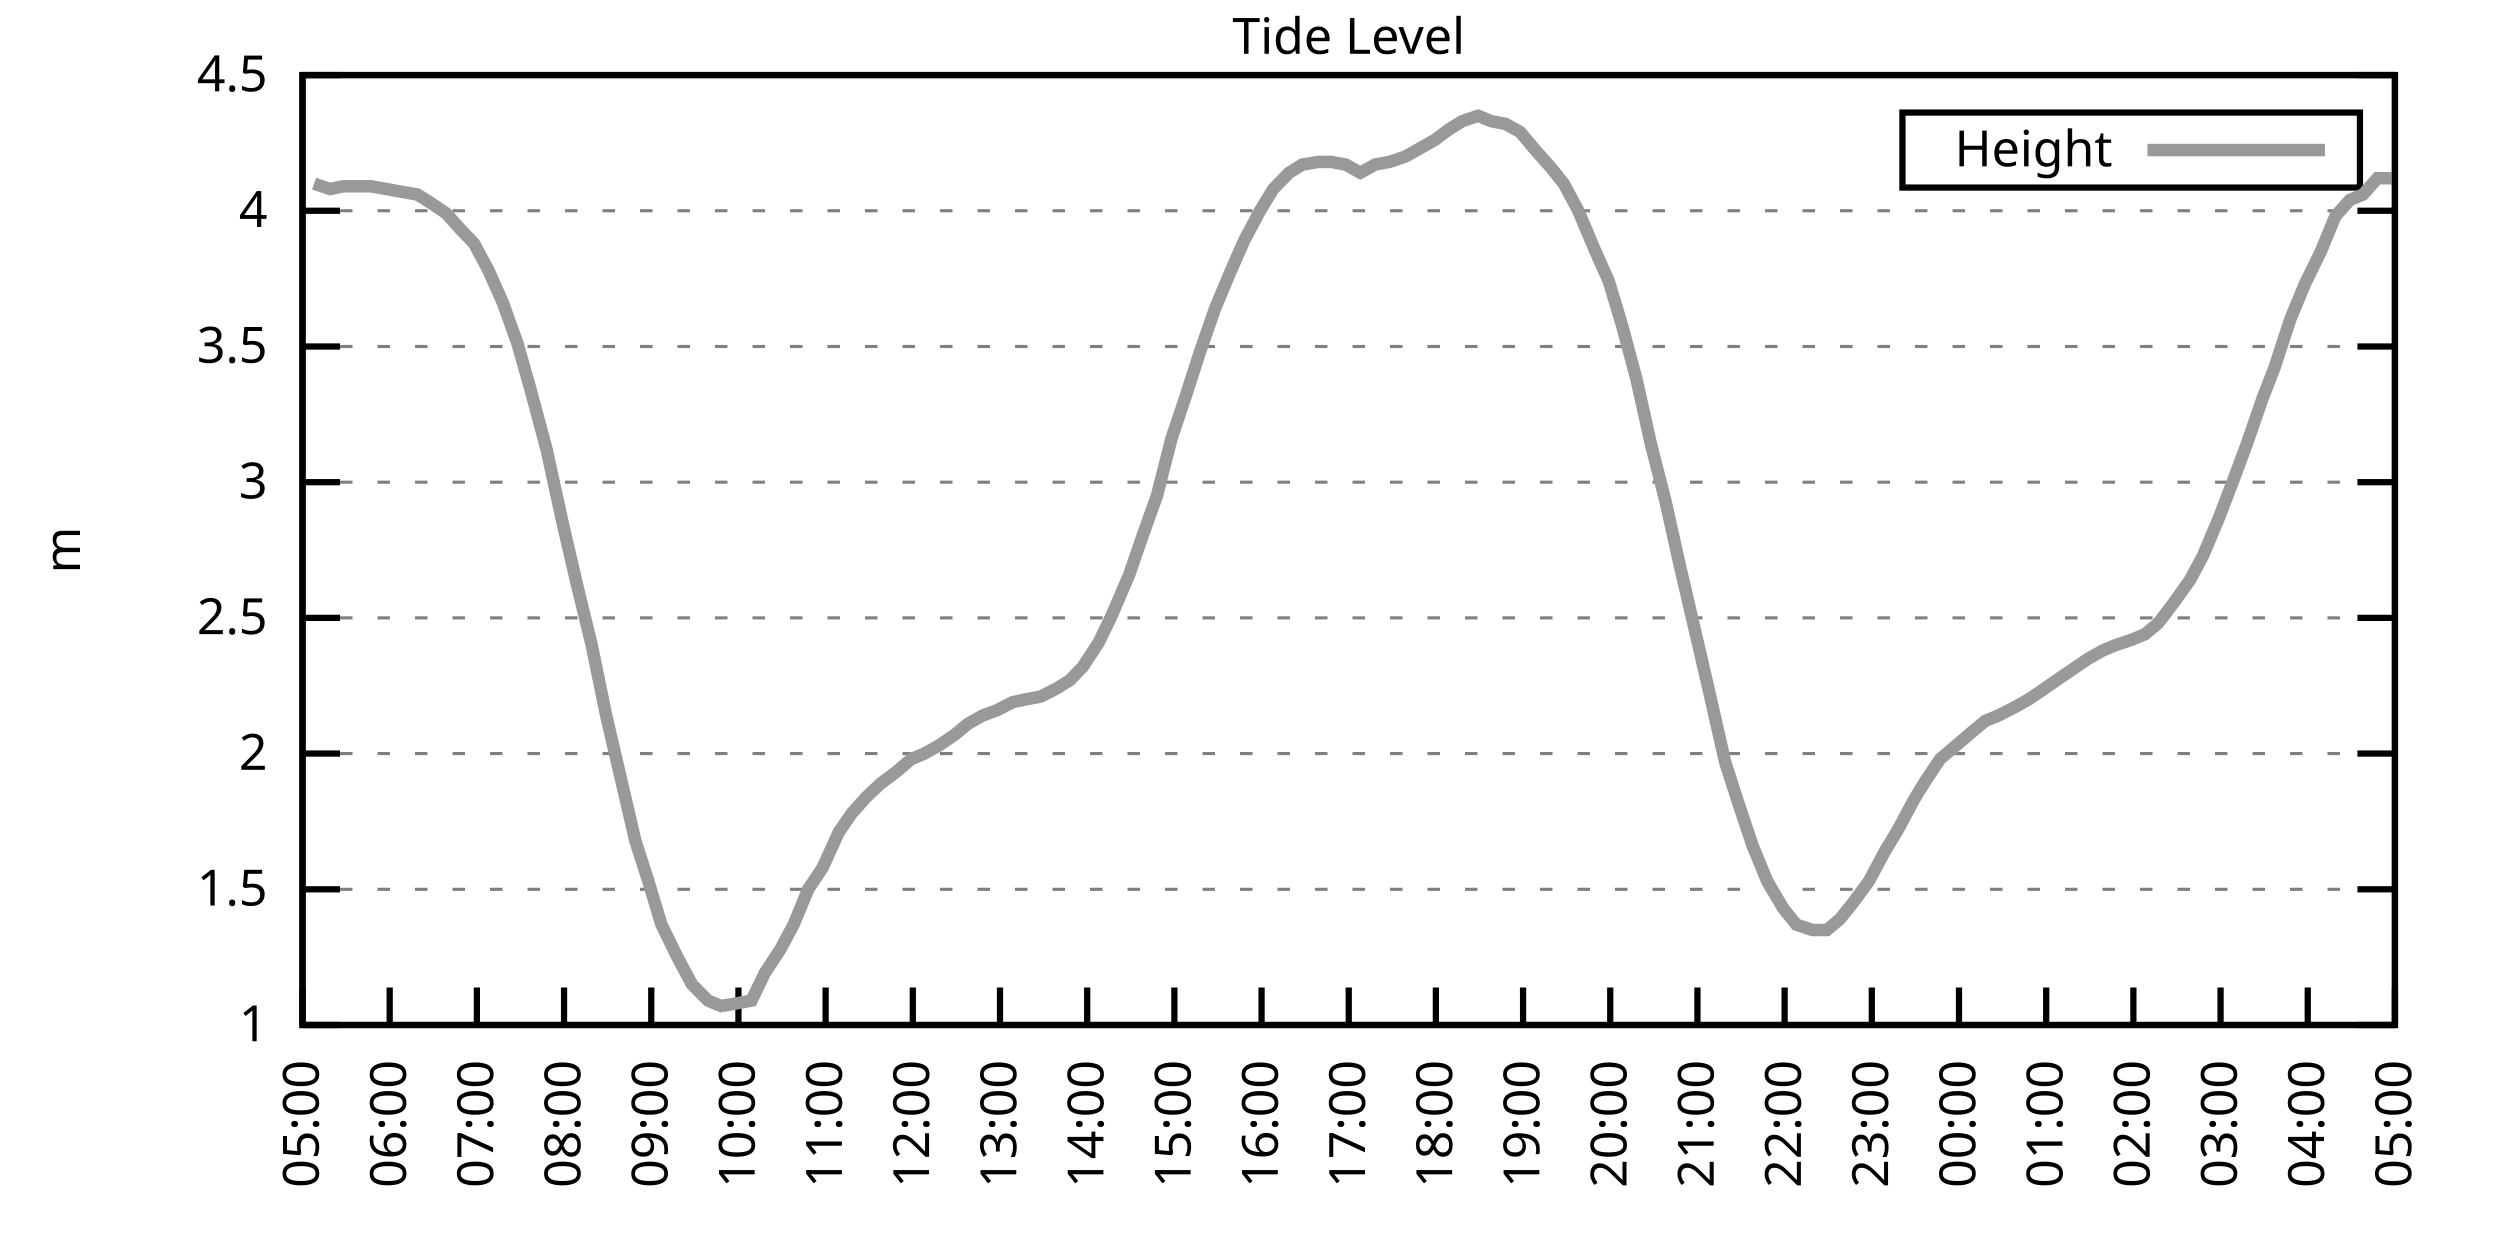
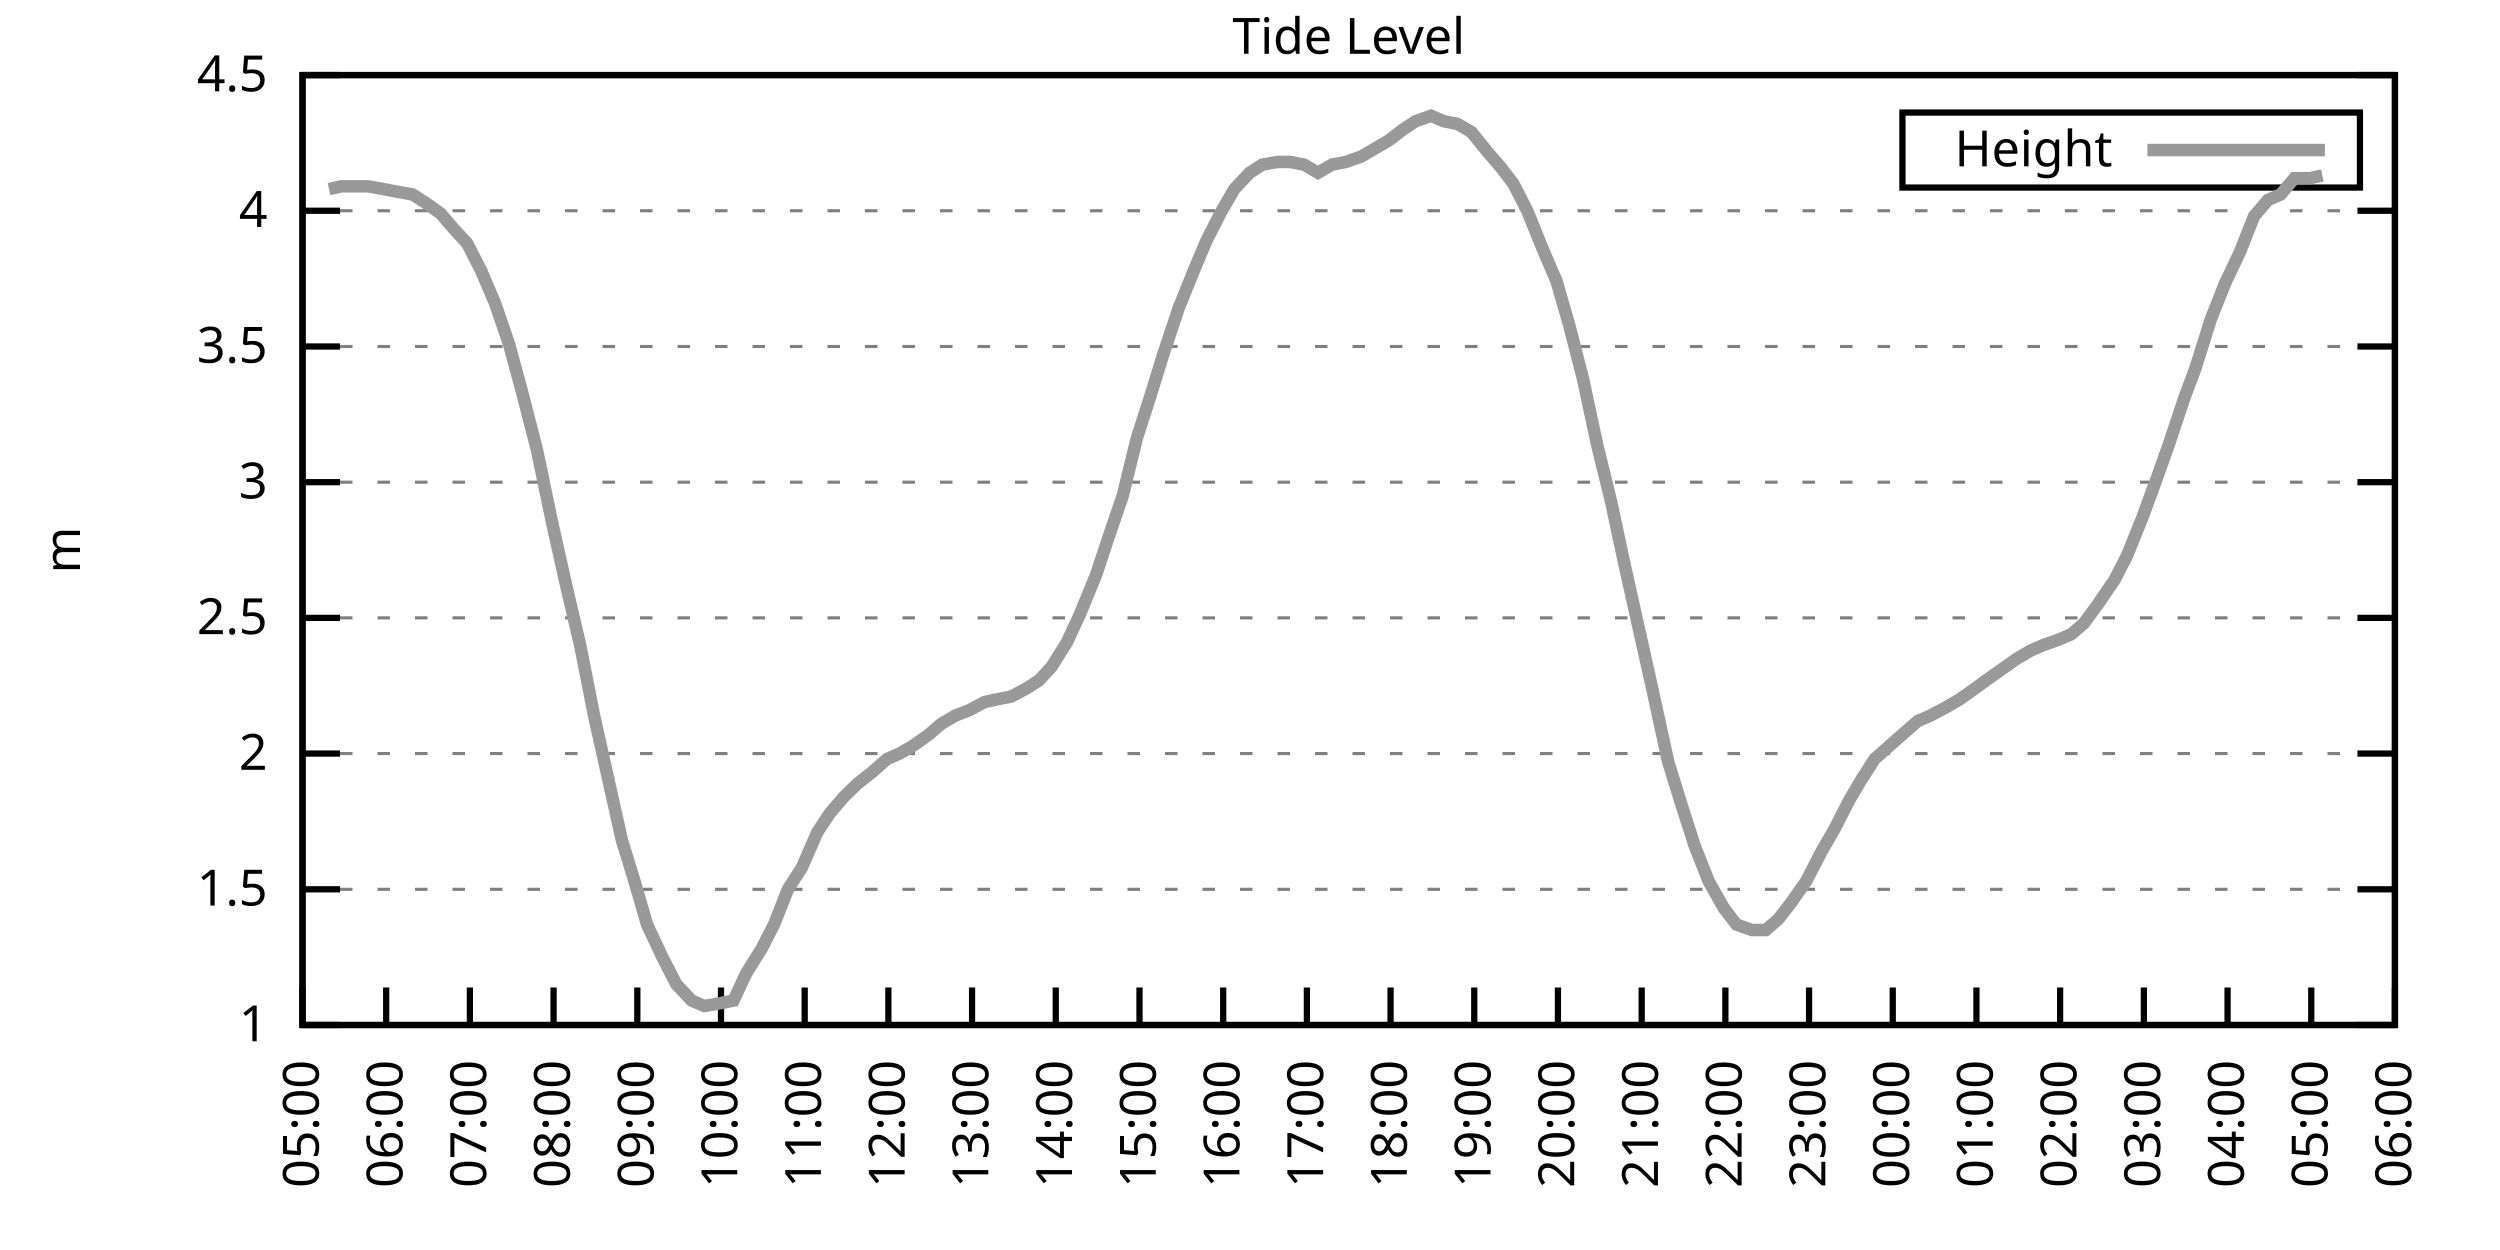
<svg xmlns="http://www.w3.org/2000/svg" xmlns:xlink="http://www.w3.org/1999/xlink" width="400" height="200" viewBox="0 0 400 200">
  <g id="gnuplot_canvas">
    <rect x="0" y="0" width="400" height="200" fill="none" />
    <defs>
      <circle id="gpDot" r="0.5" stroke-width="0.5" stroke="currentColor" />
      <path id="gpPt0" stroke-width="0.333" stroke="currentColor" d="M-1,0 h2 M0,-1 v2" />
      <path id="gpPt1" stroke-width="0.333" stroke="currentColor" d="M-1,-1 L1,1 M1,-1 L-1,1" />
      <path id="gpPt2" stroke-width="0.333" stroke="currentColor" d="M-1,0 L1,0 M0,-1 L0,1 M-1,-1 L1,1 M-1,1 L1,-1" />
      <rect id="gpPt3" stroke-width="0.333" stroke="currentColor" x="-1" y="-1" width="2" height="2" />
      <rect id="gpPt4" stroke-width="0.333" stroke="currentColor" fill="currentColor" x="-1" y="-1" width="2" height="2" />
      <circle id="gpPt5" stroke-width="0.333" stroke="currentColor" cx="0" cy="0" r="1" />
      <use xlink:href="#gpPt5" id="gpPt6" fill="currentColor" stroke="none" />
      <path id="gpPt7" stroke-width="0.333" stroke="currentColor" d="M0,-1.33 L-1.33,0.67 L1.33,0.67 z" />
      <use xlink:href="#gpPt7" id="gpPt8" fill="currentColor" stroke="none" />
      <use xlink:href="#gpPt7" id="gpPt9" stroke="currentColor" transform="rotate(180)" />
      <use xlink:href="#gpPt9" id="gpPt10" fill="currentColor" stroke="none" />
      <use xlink:href="#gpPt3" id="gpPt11" stroke="currentColor" transform="rotate(45)" />
      <use xlink:href="#gpPt11" id="gpPt12" fill="currentColor" stroke="none" />
      <path id="gpPt13" stroke-width="0.333" stroke="currentColor" d="M0,1.330 L1.265,0.411 L0.782,-1.067 L-0.782,-1.076 L-1.265,0.411 z" />
      <use xlink:href="#gpPt13" id="gpPt14" fill="currentColor" stroke="none" />
      <filter id="textbox" filterUnits="objectBoundingBox" x="0" y="0" height="1" width="1">
        <feFlood flood-color="white" flood-opacity="1" result="bgnd" />
        <feComposite in="SourceGraphic" in2="bgnd" operator="atop" />
      </filter>
      <filter id="greybox" filterUnits="objectBoundingBox" x="0" y="0" height="1" width="1">
        <feFlood flood-color="lightgrey" flood-opacity="1" result="grey" />
        <feComposite in="SourceGraphic" in2="grey" operator="atop" />
      </filter>
    </defs>
    <g fill="none" color="white" stroke="currentColor" stroke-width="1.00" stroke-linecap="butt" stroke-linejoin="miter">
</g>
    <g fill="none" color="black" stroke="currentColor" stroke-width="1.00" stroke-linecap="butt" stroke-linejoin="miter">
      <g stroke="none" shape-rendering="crispEdges">
        <polygon fill="rgb(255, 255, 255)" points="48.40,164.00 383.18,164.00 383.18,12.02 48.40,12.02 " />
      </g>
    </g>
    <g fill="none" color="black" stroke="currentColor" stroke-width="1.00" stroke-linecap="butt" stroke-linejoin="miter">
</g>
    <g fill="none" color="black" stroke="black" stroke-width="0.50" stroke-linecap="butt" stroke-linejoin="miter">
</g>
    <g fill="none" color="gray" stroke="currentColor" stroke-width="0.50" stroke-linecap="butt" stroke-linejoin="miter">
      <path stroke="gray" stroke-dasharray="2,4" class="gridline" d="M48.40,164.00 L383.19,164.00  " />
    </g>
    <g fill="none" color="gray" stroke="gray" stroke-width="1.00" stroke-linecap="butt" stroke-linejoin="miter">
</g>
    <g fill="none" color="black" stroke="currentColor" stroke-width="1.00" stroke-linecap="butt" stroke-linejoin="miter">
      <path stroke="black" d="M48.40,164.00 L54.40,164.00 M383.19,164.00 L377.19,164.00  " />
      <g transform="translate(42.80,166.60)" stroke="none" fill="black" font-family="Sans" font-size="8.00" text-anchor="end">
        <text>
          <tspan font-family="Sans"> 1</tspan>
        </text>
      </g>
    </g>
    <g fill="none" color="black" stroke="currentColor" stroke-width="1.00" stroke-linecap="butt" stroke-linejoin="miter">
</g>
    <g fill="none" color="black" stroke="black" stroke-width="0.50" stroke-linecap="butt" stroke-linejoin="miter">
</g>
    <g fill="none" color="gray" stroke="currentColor" stroke-width="0.50" stroke-linecap="butt" stroke-linejoin="miter">
      <path stroke="gray" stroke-dasharray="2,4" class="gridline" d="M48.40,142.29 L383.19,142.29  " />
    </g>
    <g fill="none" color="gray" stroke="gray" stroke-width="1.00" stroke-linecap="butt" stroke-linejoin="miter">
</g>
    <g fill="none" color="black" stroke="currentColor" stroke-width="1.00" stroke-linecap="butt" stroke-linejoin="miter">
      <path stroke="black" d="M48.40,142.29 L54.40,142.29 M383.19,142.29 L377.19,142.29  " />
      <g transform="translate(42.80,144.89)" stroke="none" fill="black" font-family="Sans" font-size="8.00" text-anchor="end">
        <text>
          <tspan font-family="Sans"> 1.5</tspan>
        </text>
      </g>
    </g>
    <g fill="none" color="black" stroke="currentColor" stroke-width="1.00" stroke-linecap="butt" stroke-linejoin="miter">
</g>
    <g fill="none" color="black" stroke="black" stroke-width="0.50" stroke-linecap="butt" stroke-linejoin="miter">
</g>
    <g fill="none" color="gray" stroke="currentColor" stroke-width="0.50" stroke-linecap="butt" stroke-linejoin="miter">
      <path stroke="gray" stroke-dasharray="2,4" class="gridline" d="M48.40,120.57 L383.19,120.57  " />
    </g>
    <g fill="none" color="gray" stroke="gray" stroke-width="1.00" stroke-linecap="butt" stroke-linejoin="miter">
</g>
    <g fill="none" color="black" stroke="currentColor" stroke-width="1.00" stroke-linecap="butt" stroke-linejoin="miter">
      <path stroke="black" d="M48.40,120.57 L54.40,120.57 M383.19,120.57 L377.19,120.57  " />
      <g transform="translate(42.80,123.17)" stroke="none" fill="black" font-family="Sans" font-size="8.00" text-anchor="end">
        <text>
          <tspan font-family="Sans"> 2</tspan>
        </text>
      </g>
    </g>
    <g fill="none" color="black" stroke="currentColor" stroke-width="1.00" stroke-linecap="butt" stroke-linejoin="miter">
</g>
    <g fill="none" color="black" stroke="black" stroke-width="0.50" stroke-linecap="butt" stroke-linejoin="miter">
</g>
    <g fill="none" color="gray" stroke="currentColor" stroke-width="0.50" stroke-linecap="butt" stroke-linejoin="miter">
      <path stroke="gray" stroke-dasharray="2,4" class="gridline" d="M48.40,98.86 L383.19,98.86  " />
    </g>
    <g fill="none" color="gray" stroke="gray" stroke-width="1.00" stroke-linecap="butt" stroke-linejoin="miter">
</g>
    <g fill="none" color="black" stroke="currentColor" stroke-width="1.00" stroke-linecap="butt" stroke-linejoin="miter">
      <path stroke="black" d="M48.40,98.86 L54.40,98.86 M383.19,98.86 L377.19,98.86  " />
      <g transform="translate(42.80,101.46)" stroke="none" fill="black" font-family="Sans" font-size="8.00" text-anchor="end">
        <text>
          <tspan font-family="Sans"> 2.5</tspan>
        </text>
      </g>
    </g>
    <g fill="none" color="black" stroke="currentColor" stroke-width="1.00" stroke-linecap="butt" stroke-linejoin="miter">
</g>
    <g fill="none" color="black" stroke="black" stroke-width="0.50" stroke-linecap="butt" stroke-linejoin="miter">
</g>
    <g fill="none" color="gray" stroke="currentColor" stroke-width="0.50" stroke-linecap="butt" stroke-linejoin="miter">
      <path stroke="gray" stroke-dasharray="2,4" class="gridline" d="M48.40,77.15 L383.19,77.15  " />
    </g>
    <g fill="none" color="gray" stroke="gray" stroke-width="1.00" stroke-linecap="butt" stroke-linejoin="miter">
</g>
    <g fill="none" color="black" stroke="currentColor" stroke-width="1.00" stroke-linecap="butt" stroke-linejoin="miter">
      <path stroke="black" d="M48.40,77.15 L54.40,77.15 M383.19,77.15 L377.19,77.15  " />
      <g transform="translate(42.80,79.75)" stroke="none" fill="black" font-family="Sans" font-size="8.00" text-anchor="end">
        <text>
          <tspan font-family="Sans"> 3</tspan>
        </text>
      </g>
    </g>
    <g fill="none" color="black" stroke="currentColor" stroke-width="1.00" stroke-linecap="butt" stroke-linejoin="miter">
</g>
    <g fill="none" color="black" stroke="black" stroke-width="0.50" stroke-linecap="butt" stroke-linejoin="miter">
</g>
    <g fill="none" color="gray" stroke="currentColor" stroke-width="0.50" stroke-linecap="butt" stroke-linejoin="miter">
      <path stroke="gray" stroke-dasharray="2,4" class="gridline" d="M48.40,55.44 L383.19,55.44  " />
    </g>
    <g fill="none" color="gray" stroke="gray" stroke-width="1.00" stroke-linecap="butt" stroke-linejoin="miter">
</g>
    <g fill="none" color="black" stroke="currentColor" stroke-width="1.00" stroke-linecap="butt" stroke-linejoin="miter">
      <path stroke="black" d="M48.40,55.44 L54.40,55.44 M383.19,55.44 L377.19,55.44  " />
      <g transform="translate(42.80,58.04)" stroke="none" fill="black" font-family="Sans" font-size="8.00" text-anchor="end">
        <text>
          <tspan font-family="Sans"> 3.5</tspan>
        </text>
      </g>
    </g>
    <g fill="none" color="black" stroke="currentColor" stroke-width="1.00" stroke-linecap="butt" stroke-linejoin="miter">
</g>
    <g fill="none" color="black" stroke="black" stroke-width="0.50" stroke-linecap="butt" stroke-linejoin="miter">
</g>
    <g fill="none" color="gray" stroke="currentColor" stroke-width="0.50" stroke-linecap="butt" stroke-linejoin="miter">
      <path stroke="gray" stroke-dasharray="2,4" class="gridline" d="M48.40,33.72 L383.19,33.72  " />
    </g>
    <g fill="none" color="gray" stroke="gray" stroke-width="1.00" stroke-linecap="butt" stroke-linejoin="miter">
</g>
    <g fill="none" color="black" stroke="currentColor" stroke-width="1.00" stroke-linecap="butt" stroke-linejoin="miter">
      <path stroke="black" d="M48.40,33.72 L54.40,33.72 M383.19,33.72 L377.19,33.72  " />
      <g transform="translate(42.80,36.32)" stroke="none" fill="black" font-family="Sans" font-size="8.00" text-anchor="end">
        <text>
          <tspan font-family="Sans"> 4</tspan>
        </text>
      </g>
    </g>
    <g fill="none" color="black" stroke="currentColor" stroke-width="1.00" stroke-linecap="butt" stroke-linejoin="miter">
</g>
    <g fill="none" color="black" stroke="black" stroke-width="0.50" stroke-linecap="butt" stroke-linejoin="miter">
</g>
    <g fill="none" color="gray" stroke="currentColor" stroke-width="0.50" stroke-linecap="butt" stroke-linejoin="miter">
      <path stroke="gray" stroke-dasharray="2,4" class="gridline" d="M48.40,12.01 L383.19,12.01  " />
    </g>
    <g fill="none" color="gray" stroke="gray" stroke-width="1.00" stroke-linecap="butt" stroke-linejoin="miter">
</g>
    <g fill="none" color="black" stroke="currentColor" stroke-width="1.00" stroke-linecap="butt" stroke-linejoin="miter">
      <path stroke="black" d="M48.40,12.01 L54.40,12.01 M383.19,12.01 L377.19,12.01  " />
      <g transform="translate(42.80,14.61)" stroke="none" fill="black" font-family="Sans" font-size="8.00" text-anchor="end">
        <text>
          <tspan font-family="Sans"> 4.5</tspan>
        </text>
      </g>
    </g>
    <g fill="none" color="black" stroke="currentColor" stroke-width="1.00" stroke-linecap="butt" stroke-linejoin="miter">
      <path stroke="black" d="M48.40,164.00 L48.40,158.00  " />
      <g transform="translate(51.00,169.60) rotate(270.00)" stroke="none" fill="black" font-family="Sans" font-size="8.00" text-anchor="end">
        <text>
          <tspan font-family="Sans">05:00</tspan>
        </text>
      </g>
    </g>
    <g fill="none" color="black" stroke="currentColor" stroke-width="1.00" stroke-linecap="butt" stroke-linejoin="miter">
-       <path stroke="black" d="M62.35,164.00 L62.35,158.00  " />
-       <g transform="translate(64.95,169.60) rotate(270.00)" stroke="none" fill="black" font-family="Sans" font-size="8.00" text-anchor="end">
+       <path stroke="black" d="M61.79,164.00 L61.79,158.00  " />
+       <g transform="translate(64.39,169.60) rotate(270.00)" stroke="none" fill="black" font-family="Sans" font-size="8.00" text-anchor="end">
        <text>
          <tspan font-family="Sans">06:00</tspan>
        </text>
      </g>
    </g>
    <g fill="none" color="black" stroke="currentColor" stroke-width="1.00" stroke-linecap="butt" stroke-linejoin="miter">
-       <path stroke="black" d="M76.30,164.00 L76.30,158.00  " />
-       <g transform="translate(78.90,169.60) rotate(270.00)" stroke="none" fill="black" font-family="Sans" font-size="8.00" text-anchor="end">
+       <path stroke="black" d="M75.18,164.00 L75.18,158.00  " />
+       <g transform="translate(77.78,169.60) rotate(270.00)" stroke="none" fill="black" font-family="Sans" font-size="8.00" text-anchor="end">
        <text>
          <tspan font-family="Sans">07:00</tspan>
        </text>
      </g>
    </g>
    <g fill="none" color="black" stroke="currentColor" stroke-width="1.00" stroke-linecap="butt" stroke-linejoin="miter">
-       <path stroke="black" d="M90.25,164.00 L90.25,158.00  " />
-       <g transform="translate(92.85,169.60) rotate(270.00)" stroke="none" fill="black" font-family="Sans" font-size="8.00" text-anchor="end">
+       <path stroke="black" d="M88.57,164.00 L88.57,158.00  " />
+       <g transform="translate(91.17,169.60) rotate(270.00)" stroke="none" fill="black" font-family="Sans" font-size="8.00" text-anchor="end">
        <text>
          <tspan font-family="Sans">08:00</tspan>
        </text>
      </g>
    </g>
    <g fill="none" color="black" stroke="currentColor" stroke-width="1.00" stroke-linecap="butt" stroke-linejoin="miter">
-       <path stroke="black" d="M104.20,164.00 L104.20,158.00  " />
-       <g transform="translate(106.80,169.60) rotate(270.00)" stroke="none" fill="black" font-family="Sans" font-size="8.00" text-anchor="end">
+       <path stroke="black" d="M101.97,164.00 L101.97,158.00  " />
+       <g transform="translate(104.57,169.60) rotate(270.00)" stroke="none" fill="black" font-family="Sans" font-size="8.00" text-anchor="end">
        <text>
          <tspan font-family="Sans">09:00</tspan>
        </text>
      </g>
    </g>
    <g fill="none" color="black" stroke="currentColor" stroke-width="1.00" stroke-linecap="butt" stroke-linejoin="miter">
-       <path stroke="black" d="M118.15,164.00 L118.15,158.00  " />
-       <g transform="translate(120.75,169.60) rotate(270.00)" stroke="none" fill="black" font-family="Sans" font-size="8.00" text-anchor="end">
+       <path stroke="black" d="M115.36,164.00 L115.36,158.00  " />
+       <g transform="translate(117.96,169.60) rotate(270.00)" stroke="none" fill="black" font-family="Sans" font-size="8.00" text-anchor="end">
        <text>
          <tspan font-family="Sans">10:00</tspan>
        </text>
      </g>
    </g>
    <g fill="none" color="black" stroke="currentColor" stroke-width="1.00" stroke-linecap="butt" stroke-linejoin="miter">
-       <path stroke="black" d="M132.10,164.00 L132.10,158.00  " />
-       <g transform="translate(134.70,169.60) rotate(270.00)" stroke="none" fill="black" font-family="Sans" font-size="8.00" text-anchor="end">
+       <path stroke="black" d="M128.75,164.00 L128.75,158.00  " />
+       <g transform="translate(131.35,169.60) rotate(270.00)" stroke="none" fill="black" font-family="Sans" font-size="8.00" text-anchor="end">
        <text>
          <tspan font-family="Sans">11:00</tspan>
        </text>
      </g>
    </g>
    <g fill="none" color="black" stroke="currentColor" stroke-width="1.00" stroke-linecap="butt" stroke-linejoin="miter">
-       <path stroke="black" d="M146.05,164.00 L146.05,158.00  " />
-       <g transform="translate(148.65,169.60) rotate(270.00)" stroke="none" fill="black" font-family="Sans" font-size="8.00" text-anchor="end">
+       <path stroke="black" d="M142.14,164.00 L142.14,158.00  " />
+       <g transform="translate(144.74,169.60) rotate(270.00)" stroke="none" fill="black" font-family="Sans" font-size="8.00" text-anchor="end">
        <text>
          <tspan font-family="Sans">12:00</tspan>
        </text>
      </g>
    </g>
    <g fill="none" color="black" stroke="currentColor" stroke-width="1.00" stroke-linecap="butt" stroke-linejoin="miter">
-       <path stroke="black" d="M160.00,164.00 L160.00,158.00  " />
-       <g transform="translate(162.60,169.60) rotate(270.00)" stroke="none" fill="black" font-family="Sans" font-size="8.00" text-anchor="end">
+       <path stroke="black" d="M155.53,164.00 L155.53,158.00  " />
+       <g transform="translate(158.13,169.60) rotate(270.00)" stroke="none" fill="black" font-family="Sans" font-size="8.00" text-anchor="end">
        <text>
          <tspan font-family="Sans">13:00</tspan>
        </text>
      </g>
    </g>
    <g fill="none" color="black" stroke="currentColor" stroke-width="1.00" stroke-linecap="butt" stroke-linejoin="miter">
-       <path stroke="black" d="M173.95,164.00 L173.95,158.00  " />
-       <g transform="translate(176.55,169.60) rotate(270.00)" stroke="none" fill="black" font-family="Sans" font-size="8.00" text-anchor="end">
+       <path stroke="black" d="M168.92,164.00 L168.92,158.00  " />
+       <g transform="translate(171.52,169.60) rotate(270.00)" stroke="none" fill="black" font-family="Sans" font-size="8.00" text-anchor="end">
        <text>
          <tspan font-family="Sans">14:00</tspan>
        </text>
      </g>
    </g>
    <g fill="none" color="black" stroke="currentColor" stroke-width="1.00" stroke-linecap="butt" stroke-linejoin="miter">
-       <path stroke="black" d="M187.90,164.00 L187.90,158.00  " />
-       <g transform="translate(190.50,169.60) rotate(270.00)" stroke="none" fill="black" font-family="Sans" font-size="8.00" text-anchor="end">
+       <path stroke="black" d="M182.32,164.00 L182.32,158.00  " />
+       <g transform="translate(184.92,169.60) rotate(270.00)" stroke="none" fill="black" font-family="Sans" font-size="8.00" text-anchor="end">
        <text>
          <tspan font-family="Sans">15:00</tspan>
        </text>
      </g>
    </g>
    <g fill="none" color="black" stroke="currentColor" stroke-width="1.00" stroke-linecap="butt" stroke-linejoin="miter">
-       <path stroke="black" d="M201.85,164.00 L201.85,158.00  " />
-       <g transform="translate(204.45,169.60) rotate(270.00)" stroke="none" fill="black" font-family="Sans" font-size="8.00" text-anchor="end">
+       <path stroke="black" d="M195.71,164.00 L195.71,158.00  " />
+       <g transform="translate(198.31,169.60) rotate(270.00)" stroke="none" fill="black" font-family="Sans" font-size="8.00" text-anchor="end">
        <text>
          <tspan font-family="Sans">16:00</tspan>
        </text>
      </g>
    </g>
    <g fill="none" color="black" stroke="currentColor" stroke-width="1.00" stroke-linecap="butt" stroke-linejoin="miter">
-       <path stroke="black" d="M215.80,164.00 L215.80,158.00  " />
-       <g transform="translate(218.40,169.60) rotate(270.00)" stroke="none" fill="black" font-family="Sans" font-size="8.00" text-anchor="end">
+       <path stroke="black" d="M209.10,164.00 L209.10,158.00  " />
+       <g transform="translate(211.70,169.60) rotate(270.00)" stroke="none" fill="black" font-family="Sans" font-size="8.00" text-anchor="end">
        <text>
          <tspan font-family="Sans">17:00</tspan>
        </text>
      </g>
    </g>
    <g fill="none" color="black" stroke="currentColor" stroke-width="1.00" stroke-linecap="butt" stroke-linejoin="miter">
-       <path stroke="black" d="M229.74,164.00 L229.74,158.00  " />
-       <g transform="translate(232.34,169.60) rotate(270.00)" stroke="none" fill="black" font-family="Sans" font-size="8.00" text-anchor="end">
+       <path stroke="black" d="M222.49,164.00 L222.49,158.00  " />
+       <g transform="translate(225.09,169.60) rotate(270.00)" stroke="none" fill="black" font-family="Sans" font-size="8.00" text-anchor="end">
        <text>
          <tspan font-family="Sans">18:00</tspan>
        </text>
      </g>
    </g>
    <g fill="none" color="black" stroke="currentColor" stroke-width="1.00" stroke-linecap="butt" stroke-linejoin="miter">
-       <path stroke="black" d="M243.69,164.00 L243.69,158.00  " />
-       <g transform="translate(246.29,169.60) rotate(270.00)" stroke="none" fill="black" font-family="Sans" font-size="8.00" text-anchor="end">
+       <path stroke="black" d="M235.88,164.00 L235.88,158.00  " />
+       <g transform="translate(238.48,169.60) rotate(270.00)" stroke="none" fill="black" font-family="Sans" font-size="8.00" text-anchor="end">
        <text>
          <tspan font-family="Sans">19:00</tspan>
        </text>
      </g>
    </g>
    <g fill="none" color="black" stroke="currentColor" stroke-width="1.00" stroke-linecap="butt" stroke-linejoin="miter">
-       <path stroke="black" d="M257.64,164.00 L257.64,158.00  " />
-       <g transform="translate(260.24,169.60) rotate(270.00)" stroke="none" fill="black" font-family="Sans" font-size="8.00" text-anchor="end">
+       <path stroke="black" d="M249.27,164.00 L249.27,158.00  " />
+       <g transform="translate(251.87,169.60) rotate(270.00)" stroke="none" fill="black" font-family="Sans" font-size="8.00" text-anchor="end">
        <text>
          <tspan font-family="Sans">20:00</tspan>
        </text>
      </g>
    </g>
    <g fill="none" color="black" stroke="currentColor" stroke-width="1.00" stroke-linecap="butt" stroke-linejoin="miter">
-       <path stroke="black" d="M271.59,164.00 L271.59,158.00  " />
-       <g transform="translate(274.19,169.60) rotate(270.00)" stroke="none" fill="black" font-family="Sans" font-size="8.00" text-anchor="end">
+       <path stroke="black" d="M262.67,164.00 L262.67,158.00  " />
+       <g transform="translate(265.27,169.60) rotate(270.00)" stroke="none" fill="black" font-family="Sans" font-size="8.00" text-anchor="end">
        <text>
          <tspan font-family="Sans">21:00</tspan>
        </text>
      </g>
    </g>
    <g fill="none" color="black" stroke="currentColor" stroke-width="1.00" stroke-linecap="butt" stroke-linejoin="miter">
-       <path stroke="black" d="M285.54,164.00 L285.54,158.00  " />
-       <g transform="translate(288.14,169.60) rotate(270.00)" stroke="none" fill="black" font-family="Sans" font-size="8.00" text-anchor="end">
+       <path stroke="black" d="M276.06,164.00 L276.06,158.00  " />
+       <g transform="translate(278.66,169.60) rotate(270.00)" stroke="none" fill="black" font-family="Sans" font-size="8.00" text-anchor="end">
        <text>
          <tspan font-family="Sans">22:00</tspan>
        </text>
      </g>
    </g>
    <g fill="none" color="black" stroke="currentColor" stroke-width="1.00" stroke-linecap="butt" stroke-linejoin="miter">
-       <path stroke="black" d="M299.49,164.00 L299.49,158.00  " />
-       <g transform="translate(302.09,169.60) rotate(270.00)" stroke="none" fill="black" font-family="Sans" font-size="8.00" text-anchor="end">
+       <path stroke="black" d="M289.45,164.00 L289.45,158.00  " />
+       <g transform="translate(292.05,169.60) rotate(270.00)" stroke="none" fill="black" font-family="Sans" font-size="8.00" text-anchor="end">
        <text>
          <tspan font-family="Sans">23:00</tspan>
        </text>
      </g>
    </g>
    <g fill="none" color="black" stroke="currentColor" stroke-width="1.00" stroke-linecap="butt" stroke-linejoin="miter">
-       <path stroke="black" d="M313.44,164.00 L313.44,158.00  " />
-       <g transform="translate(316.04,169.60) rotate(270.00)" stroke="none" fill="black" font-family="Sans" font-size="8.00" text-anchor="end">
+       <path stroke="black" d="M302.84,164.00 L302.84,158.00  " />
+       <g transform="translate(305.44,169.60) rotate(270.00)" stroke="none" fill="black" font-family="Sans" font-size="8.00" text-anchor="end">
        <text>
          <tspan font-family="Sans">00:00</tspan>
        </text>
      </g>
    </g>
    <g fill="none" color="black" stroke="currentColor" stroke-width="1.00" stroke-linecap="butt" stroke-linejoin="miter">
-       <path stroke="black" d="M327.39,164.00 L327.39,158.00  " />
-       <g transform="translate(329.99,169.60) rotate(270.00)" stroke="none" fill="black" font-family="Sans" font-size="8.00" text-anchor="end">
+       <path stroke="black" d="M316.23,164.00 L316.23,158.00  " />
+       <g transform="translate(318.83,169.60) rotate(270.00)" stroke="none" fill="black" font-family="Sans" font-size="8.00" text-anchor="end">
        <text>
          <tspan font-family="Sans">01:00</tspan>
        </text>
      </g>
    </g>
    <g fill="none" color="black" stroke="currentColor" stroke-width="1.00" stroke-linecap="butt" stroke-linejoin="miter">
-       <path stroke="black" d="M341.34,164.00 L341.34,158.00  " />
-       <g transform="translate(343.94,169.60) rotate(270.00)" stroke="none" fill="black" font-family="Sans" font-size="8.00" text-anchor="end">
+       <path stroke="black" d="M329.62,164.00 L329.62,158.00  " />
+       <g transform="translate(332.22,169.60) rotate(270.00)" stroke="none" fill="black" font-family="Sans" font-size="8.00" text-anchor="end">
        <text>
          <tspan font-family="Sans">02:00</tspan>
        </text>
      </g>
    </g>
    <g fill="none" color="black" stroke="currentColor" stroke-width="1.00" stroke-linecap="butt" stroke-linejoin="miter">
-       <path stroke="black" d="M355.29,164.00 L355.29,158.00  " />
-       <g transform="translate(357.89,169.60) rotate(270.00)" stroke="none" fill="black" font-family="Sans" font-size="8.00" text-anchor="end">
+       <path stroke="black" d="M343.02,164.00 L343.02,158.00  " />
+       <g transform="translate(345.62,169.60) rotate(270.00)" stroke="none" fill="black" font-family="Sans" font-size="8.00" text-anchor="end">
        <text>
          <tspan font-family="Sans">03:00</tspan>
        </text>
      </g>
    </g>
    <g fill="none" color="black" stroke="currentColor" stroke-width="1.00" stroke-linecap="butt" stroke-linejoin="miter">
-       <path stroke="black" d="M369.24,164.00 L369.24,158.00  " />
-       <g transform="translate(371.84,169.60) rotate(270.00)" stroke="none" fill="black" font-family="Sans" font-size="8.00" text-anchor="end">
+       <path stroke="black" d="M356.41,164.00 L356.41,158.00  " />
+       <g transform="translate(359.01,169.60) rotate(270.00)" stroke="none" fill="black" font-family="Sans" font-size="8.00" text-anchor="end">
        <text>
          <tspan font-family="Sans">04:00</tspan>
+         </text>
+       </g>
+     </g>
+     <g fill="none" color="black" stroke="currentColor" stroke-width="1.00" stroke-linecap="butt" stroke-linejoin="miter">
+       <path stroke="black" d="M369.80,164.00 L369.80,158.00  " />
+       <g transform="translate(372.40,169.60) rotate(270.00)" stroke="none" fill="black" font-family="Sans" font-size="8.00" text-anchor="end">
+         <text>
+           <tspan font-family="Sans">05:00</tspan>
        </text>
      </g>
    </g>
    <g fill="none" color="black" stroke="currentColor" stroke-width="1.00" stroke-linecap="butt" stroke-linejoin="miter">
      <path stroke="black" d="M383.19,164.00 L383.19,158.00  " />
      <g transform="translate(385.79,169.60) rotate(270.00)" stroke="none" fill="black" font-family="Sans" font-size="8.00" text-anchor="end">
        <text>
-           <tspan font-family="Sans">05:00</tspan>
+           <tspan font-family="Sans">06:00</tspan>
        </text>
      </g>
    </g>
    <g fill="none" color="black" stroke="currentColor" stroke-width="1.00" stroke-linecap="butt" stroke-linejoin="miter">
</g>
    <g fill="none" color="black" stroke="currentColor" stroke-width="1.00" stroke-linecap="butt" stroke-linejoin="miter">
      <path stroke="black" d="M48.40,12.01 L48.40,164.00 L383.19,164.00 L383.19,12.01 L48.40,12.01 Z  " />
    </g>
    <g fill="none" color="black" stroke="currentColor" stroke-width="1.00" stroke-linecap="butt" stroke-linejoin="miter">
</g>
    <g fill="none" color="black" stroke="currentColor" stroke-width="1.00" stroke-linecap="butt" stroke-linejoin="miter">
      <path stroke="black" d="M304.39,30.01 L304.39,18.01 L377.59,18.01 L377.59,30.01 L304.39,30.01 Z  " />
    </g>
    <g id="Tide_level_plot_1">
      <g fill="none" color="white" stroke="black" stroke-width="2.00" stroke-linecap="butt" stroke-linejoin="miter">
</g>
      <g fill="none" color="black" stroke="currentColor" stroke-width="2.00" stroke-linecap="butt" stroke-linejoin="miter">
        <g transform="translate(337.99,26.61)" stroke="none" fill="black" font-family="Sans" font-size="8.00" text-anchor="end">
          <text>
            <tspan font-family="Sans">Height</tspan>
          </text>
        </g>
      </g>
      <g fill="none" color="black" stroke="currentColor" stroke-width="2.00" stroke-linecap="butt" stroke-linejoin="miter">
-         <path stroke="rgb(153, 153, 153)" d="M343.59,24.01 L371.99,24.01 M50.26,29.38 L52.82,30.25 L54.91,29.81 L57.23,29.81 L59.33,29.81 L61.88,30.25   L64.21,30.68 L66.77,31.12 L68.86,32.42 L71.42,34.16 L73.74,36.76 L75.83,38.93 L78.16,43.28 L80.48,48.49   L82.81,55.00 L84.90,62.38 L87.46,71.94 L90.02,83.66 L92.34,93.65 L94.67,103.20 L96.99,114.49 L99.32,124.48   L101.64,134.47 L103.73,140.98 L105.83,147.93 L108.38,153.14 L110.71,157.49 L113.27,160.09 L115.36,160.96 L117.92,160.53   L120.24,160.09 L122.33,155.75 L124.89,151.84 L126.98,147.93 L129.31,142.29 L131.63,138.81 L134.19,133.17 L136.28,130.13   L138.61,127.52 L140.93,125.35 L143.26,123.61 L145.81,121.44 L147.91,120.57 L150.23,119.27 L152.79,117.53 L154.88,115.80   L157.21,114.49 L159.53,113.63 L162.09,112.32 L164.18,111.89 L166.51,111.45 L169.06,110.15 L171.16,108.85 L173.25,106.68   L175.81,102.77 L177.90,98.43 L180.69,91.91 L182.78,85.83 L185.11,79.32 L187.43,70.20 L189.76,63.25 L191.85,56.74   L194.41,49.36 L196.96,43.28 L199.06,38.50 L201.61,33.72 L203.71,30.25 L206.26,27.64 L208.36,26.34 L210.91,25.91   L213.01,25.91 L215.33,26.34 L217.65,27.64 L219.98,26.34 L222.30,25.91 L224.86,25.04 L227.19,23.73 L229.51,22.43   L231.84,20.70 L233.93,19.39 L236.49,18.52 L238.58,19.39 L240.90,19.83 L243.23,21.13 L245.79,24.17 L248.11,26.77   L250.20,29.38 L252.53,33.72 L255.09,39.80 L257.41,45.01 L259.50,51.96 L261.83,60.65 L264.15,71.07 L266.48,80.19   L268.80,90.61 L271.13,100.60 L273.45,110.59 L276.01,121.88 L278.10,128.39 L280.43,135.34 L282.75,140.98 L285.31,145.33   L287.40,147.93 L289.96,148.80 L292.29,148.80 L294.38,147.06 L296.47,144.46 L299.03,140.98 L301.58,136.21 L303.68,132.73   L306.23,127.96 L308.09,124.92 L310.42,121.44 L312.98,119.27 L315.53,117.10 L317.63,115.36 L319.72,114.49 L322.28,113.19   L324.60,111.89 L327.16,110.15 L329.02,108.85 L331.58,107.11 L334.13,105.38 L336.46,104.07 L338.55,103.20 L341.11,102.34   L343.20,101.47 L345.29,99.73 L347.62,96.69 L350.41,92.78 L352.50,88.87 L355.06,82.79 L357.38,76.71 L359.48,71.07   L362.03,63.69 L363.89,58.91 L366.45,51.09 L368.78,45.45 L371.33,40.24 L373.66,34.59 L375.98,31.99 L378.08,31.12   L380.40,28.51 L382.96,28.51  " />
+         <path stroke="rgb(153, 153, 153)" d="M343.59,24.01 L371.99,24.01 M52.64,30.25 L54.65,29.81 L56.88,29.81 L58.89,29.81 L61.35,30.25 L63.58,30.68   L66.03,31.12 L68.04,32.42 L70.50,34.16 L72.73,36.76 L74.74,38.93 L76.97,43.28 L79.20,48.49 L81.43,55.00   L83.44,62.38 L85.90,71.94 L88.35,83.66 L90.58,93.65 L92.82,103.20 L95.05,114.49 L97.28,124.48 L99.51,134.47   L101.52,140.98 L103.53,147.93 L105.98,153.14 L108.22,157.49 L110.67,160.09 L112.68,160.96 L115.13,160.53 L117.37,160.09   L119.38,155.75 L121.83,151.84 L123.84,147.93 L126.07,142.29 L128.30,138.81 L130.76,133.17 L132.77,130.13 L135.00,127.52   L137.23,125.35 L139.46,123.61 L141.92,121.44 L143.93,120.57 L146.16,119.27 L148.61,117.53 L150.62,115.80 L152.85,114.49   L155.09,113.63 L157.54,112.32 L159.55,111.89 L161.78,111.45 L164.24,110.15 L166.25,108.85 L168.25,106.68 L170.71,102.77   L172.72,98.43 L175.40,91.91 L177.41,85.83 L179.64,79.32 L181.87,70.20 L184.10,63.25 L186.11,56.74 L188.57,49.36   L191.02,43.28 L193.03,38.50 L195.48,33.72 L197.49,30.25 L199.95,27.64 L201.96,26.34 L204.41,25.91 L206.42,25.91   L208.65,26.34 L210.88,27.64 L213.12,26.34 L215.35,25.91 L217.80,25.04 L220.04,23.73 L222.27,22.43 L224.50,20.70   L226.51,19.39 L228.96,18.52 L230.97,19.39 L233.20,19.83 L235.44,21.13 L237.89,24.17 L240.12,26.77 L242.13,29.38   L244.36,33.72 L246.82,39.80 L249.05,45.01 L251.06,51.96 L253.29,60.65 L255.52,71.07 L257.76,80.19 L259.99,90.61   L262.22,100.60 L264.45,110.59 L266.91,121.88 L268.92,128.39 L271.15,135.34 L273.38,140.98 L275.83,145.33 L277.84,147.93   L280.30,148.80 L282.53,148.80 L284.54,147.06 L286.55,144.46 L289.00,140.98 L291.46,136.21 L293.47,132.73 L295.92,127.96   L297.71,124.92 L299.94,121.44 L302.39,119.27 L304.85,117.10 L306.86,115.36 L308.87,114.49 L311.32,113.19 L313.55,111.89   L316.01,110.15 L317.79,108.85 L320.25,107.11 L322.70,105.38 L324.94,104.07 L326.95,103.20 L329.40,102.34 L331.41,101.47   L333.42,99.73 L335.65,96.69 L338.33,92.78 L340.34,88.87 L342.79,82.79 L345.02,76.71 L347.03,71.07 L349.49,63.69   L351.27,58.91 L353.73,51.09 L355.96,45.45 L358.42,40.24 L360.65,34.59 L362.88,31.99 L364.89,31.12 L367.12,28.51   L369.58,28.51 L371.58,28.08  " />
      </g>
    </g>
    <g fill="none" color="black" stroke="currentColor" stroke-width="2.00" stroke-linecap="butt" stroke-linejoin="miter">
</g>
    <g fill="none" color="black" stroke="black" stroke-width="1.00" stroke-linecap="butt" stroke-linejoin="miter">
</g>
    <g fill="none" color="black" stroke="currentColor" stroke-width="1.00" stroke-linecap="butt" stroke-linejoin="miter">
      <path stroke="black" d="M48.40,12.01 L48.40,164.00 L383.19,164.00 L383.19,12.01 L48.40,12.01 Z  " />
      <g transform="translate(12.80,88.01) rotate(270.00)" stroke="none" fill="black" font-family="Sans" font-size="8.00" text-anchor="middle">
        <text>
          <tspan font-family="Sans">m</tspan>
        </text>
      </g>
    </g>
    <g fill="none" color="black" stroke="currentColor" stroke-width="1.00" stroke-linecap="butt" stroke-linejoin="miter">
</g>
    <g fill="none" color="black" stroke="currentColor" stroke-width="1.00" stroke-linecap="butt" stroke-linejoin="miter">
      <g transform="translate(215.79,8.61)" stroke="none" fill="black" font-family="Sans" font-size="8.00" text-anchor="middle">
        <text>
          <tspan font-family="Sans">Tide Level</tspan>
        </text>
      </g>
    </g>
    <g fill="none" color="black" stroke="currentColor" stroke-width="1.00" stroke-linecap="butt" stroke-linejoin="miter">
</g>
  </g>
</svg>
